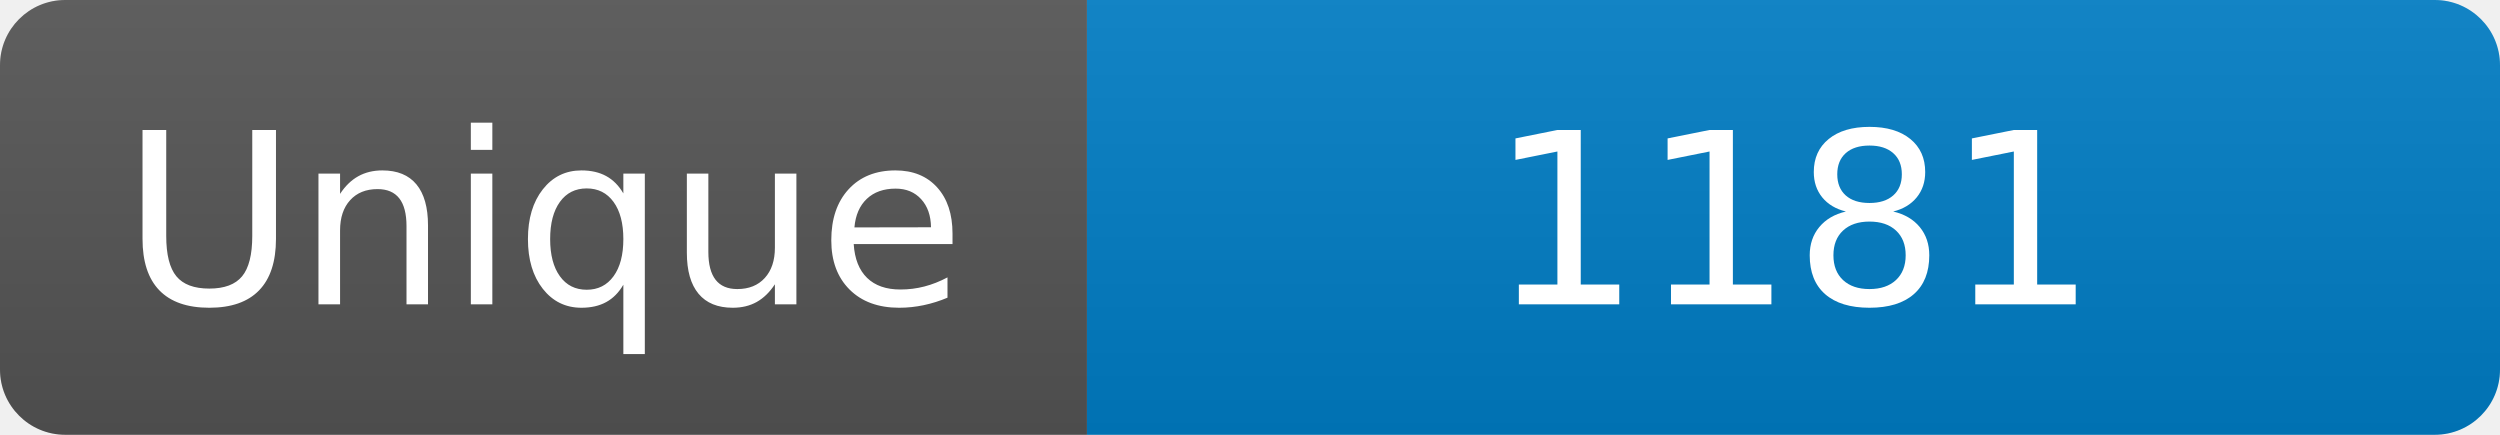
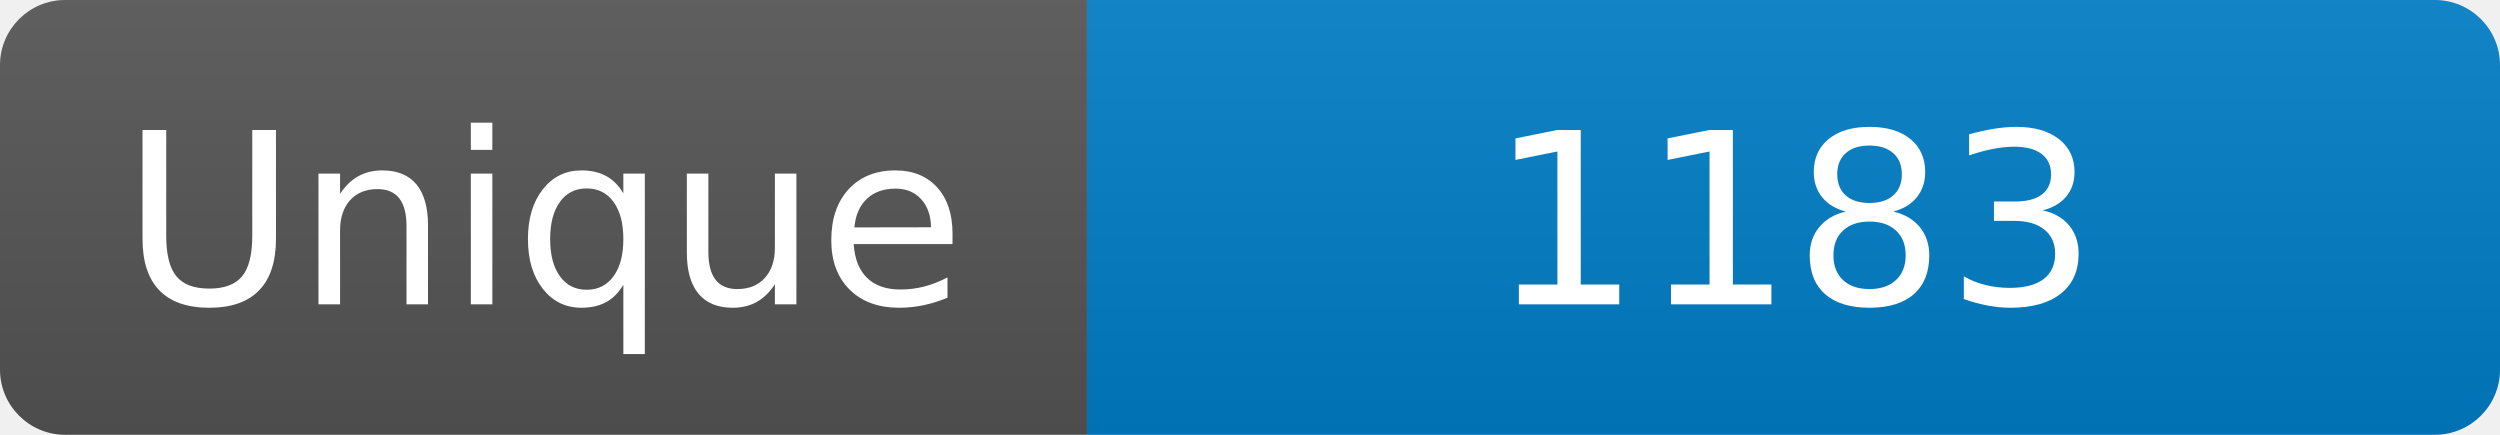
<svg xmlns="http://www.w3.org/2000/svg" width="115" height="20" role="img" aria-label="Maintained?: yes">
  <linearGradient id="s" x2="0" y2="100%">
    <stop offset="0" stop-color="#bbb" stop-opacity=".1" />
    <stop offset="1" stop-opacity=".1" />
  </linearGradient>
  <clipPath id="r">
    <rect width="115" height="20" rx="3" fill="#fff" />
  </clipPath>
  <g clip-path="url(#r)">
    <rect width="50" height="20" fill="#555" />
    <rect x="50" width="160" height="20" fill="#007ec6" />
    <rect width="115" height="20" fill="url(#s)" />
  </g>
  <g fill="#fff" text-anchor="middle" font-family="Verdana,Geneva,DejaVu Sans,sans-serif" font-size="110">
    <text x="250" y="140" transform="scale(.1)" fill="#fff">Unique</text>
-     <text x="825" y="140" transform="scale(.1)" fill="#fff">1181</text>
+     <text x="825" y="140" transform="scale(.1)" fill="#fff">1183</text>
  </g>
</svg>
